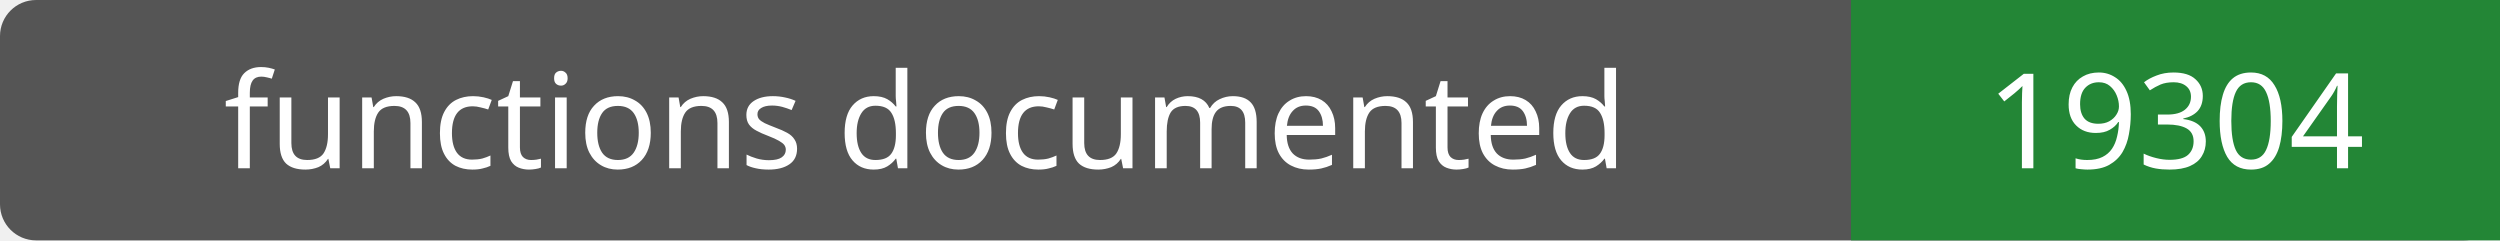
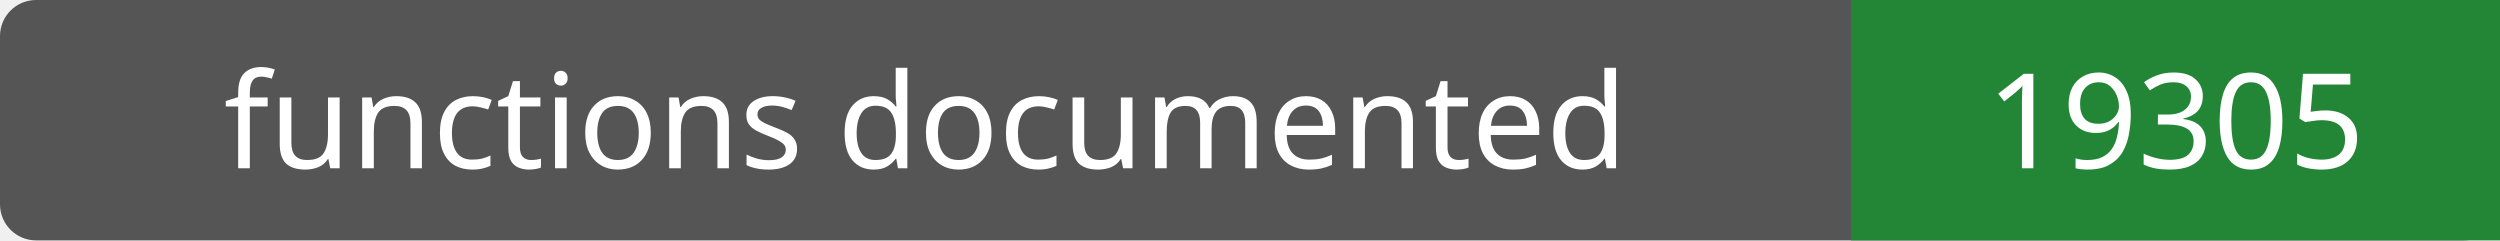
- <svg xmlns="http://www.w3.org/2000/svg" width="208" height="20" role="img" aria-label="functions documented: 19304">
+ <svg xmlns="http://www.w3.org/2000/svg" width="208" height="20" role="img" aria-label="functions documented: 19305">
  <rect width="208" height="20" rx="3" fill="#555" />
  <path fill="#238636" d="M154 0h54v20H154z" />
  <g fill="#fff" text-anchor="middle" font-family="Verdana,sans-serif" font-size="11">
    <text x="77.0" y="14">functions documented</text>
-     <text x="181.0" y="14">19304</text>
+     <text x="181.0" y="14">19305</text>
  </g>
</svg>
